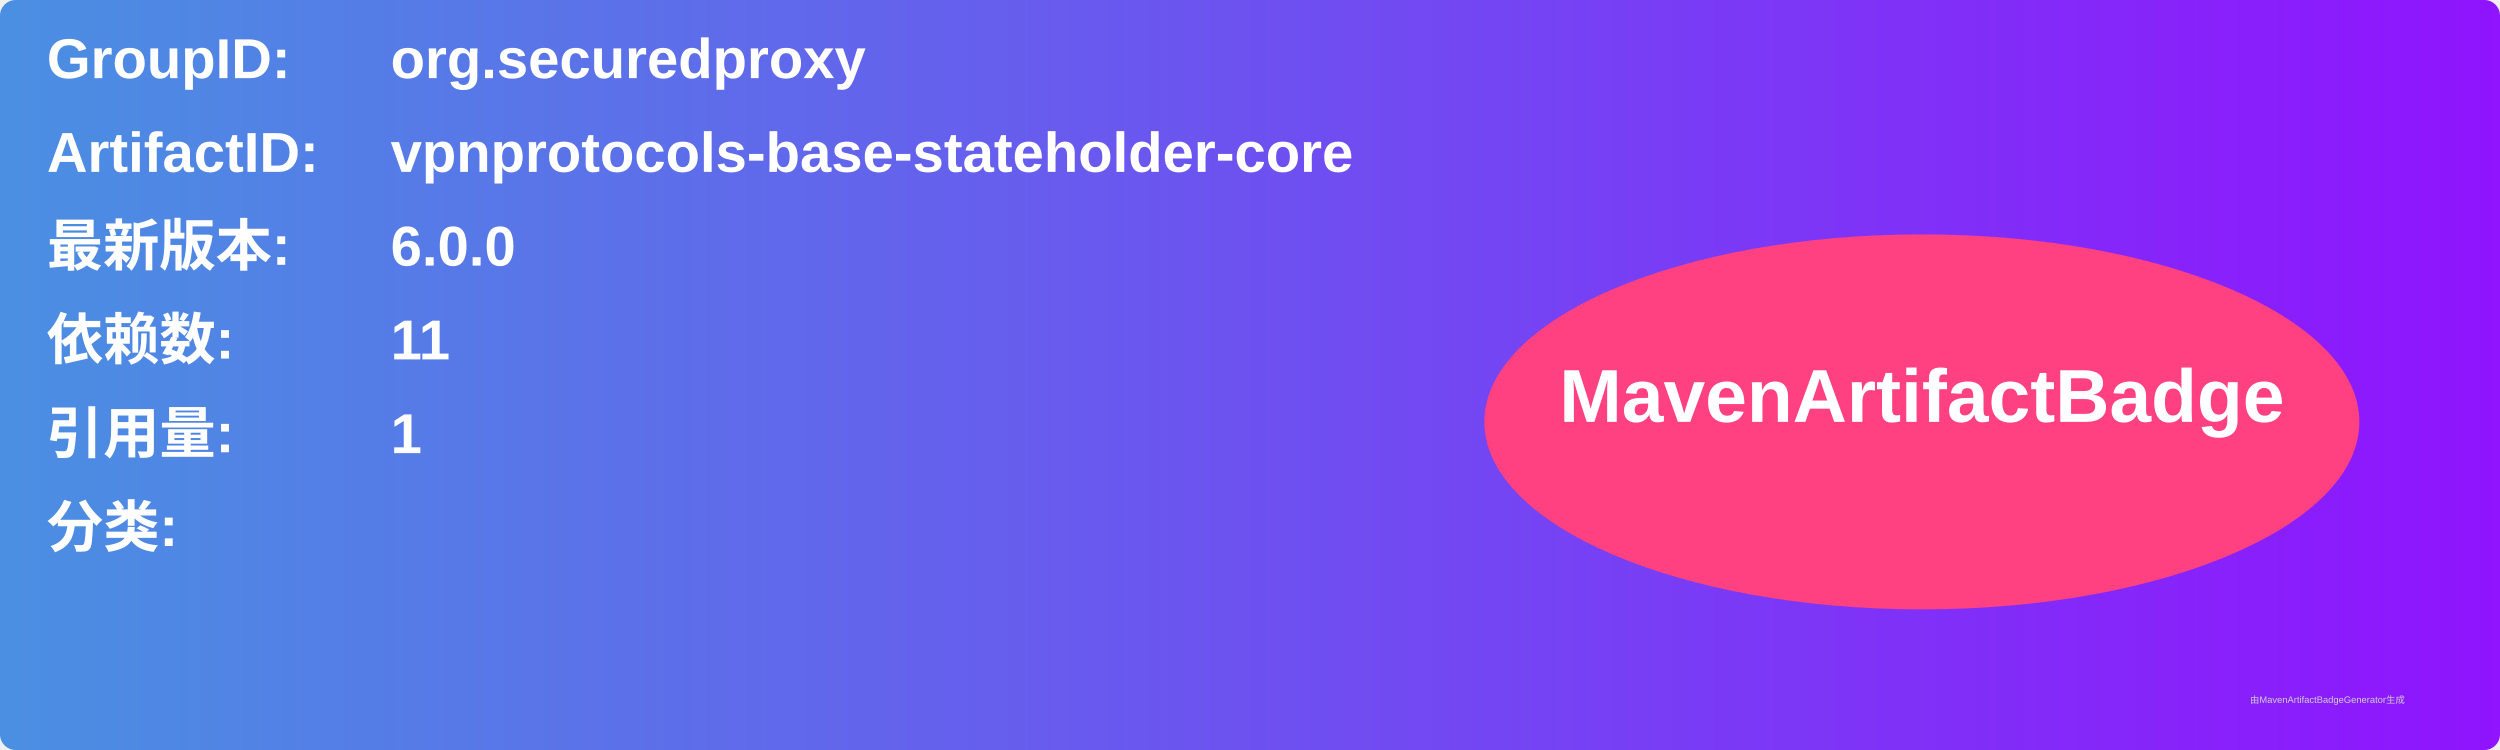
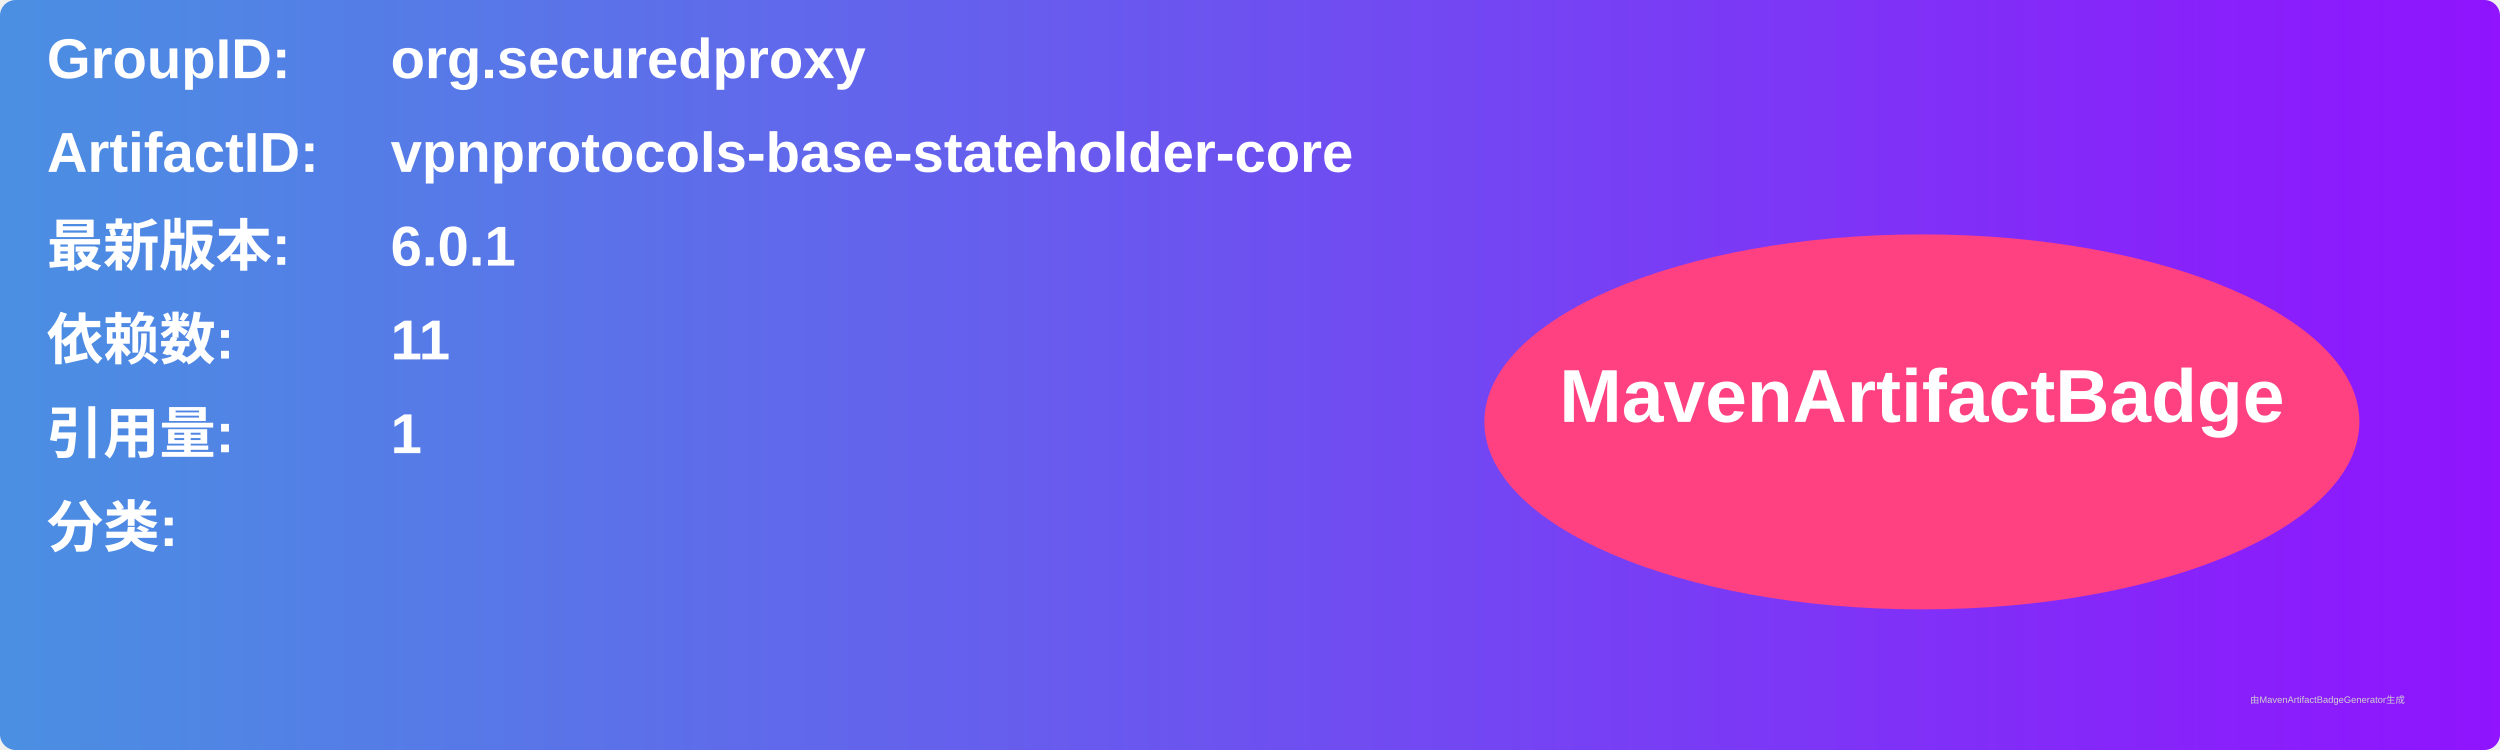
<svg xmlns="http://www.w3.org/2000/svg" width="800" height="240" viewBox="0 0 800 240">
  <linearGradient id="grad" x1="0%" y1="0%" x2="100%" y2="0%">
    <stop offset="0%" stop-color="#4a90e2" />
    <stop offset="100%" stop-color="#9013fe" />
  </linearGradient>
  <rect width="100%" height="100%" rx="5" ry="5" fill="url(#grad)" />
  <g transform="translate(15, 15)">
    <text x="0" y="10" font-family="Arial" font-size="18" fill="white" font-weight="bold" width="260">GroupID:</text>
    <text x="110" y="10" font-family="Arial" font-size="18" fill="white" font-weight="bold" width="460">org.securedproxy</text>
    <text x="0" y="40" font-family="Arial" font-size="18" fill="white" font-weight="bold" width="260">ArtifactID:</text>
    <text x="110" y="40" font-family="Arial" font-size="18" fill="white" font-weight="bold" width="460">vpnprotocols-base-stateholder-core</text>
    <text x="0" y="70" font-family="Arial" font-size="18" fill="white" font-weight="bold">最新版本:</text>
    <text x="110" y="70" font-family="Arial" font-size="18" fill="white" font-weight="bold">
-       <tspan font-weight="bold">6.0.0</tspan>
+       <tspan font-weight="bold">6.0.1</tspan>
    </text>
    <text x="0" y="100" font-family="Arial" font-size="18" fill="white" font-weight="bold">依赖数: </text>
    <text x="110" y="100" font-family="Arial" font-size="18" fill="white">
      <tspan font-weight="bold">11</tspan>
    </text>
    <text x="0" y="130" font-family="Arial" font-size="18" fill="white" font-weight="bold">引用量: </text>
    <text x="110" y="130" font-family="Arial" font-size="18" fill="white">
      <tspan font-weight="bold">1</tspan>
    </text>
    <text x="0" y="160" font-family="Arial" font-size="18" fill="white" font-weight="bold">分类:</text>
    <text x="10" y="190" font-family="Arial" font-size="10" fill="white">
      <tspan font-weight="bold" />
    </text>
    <ellipse cx="600" cy="120" rx="140" ry="60" fill="#ff4081" />
    <text x="600" y="120" text-anchor="middle" font-family="Arial" font-size="24" fill="white" font-weight="bold">MavenArtifactBadge</text>
  </g>
  <text x="720" y="225" font-family="Arial" font-size="3" fill="#d0d0d0">由MavenArtifactBadgeGenerator生成</text>
</svg>
